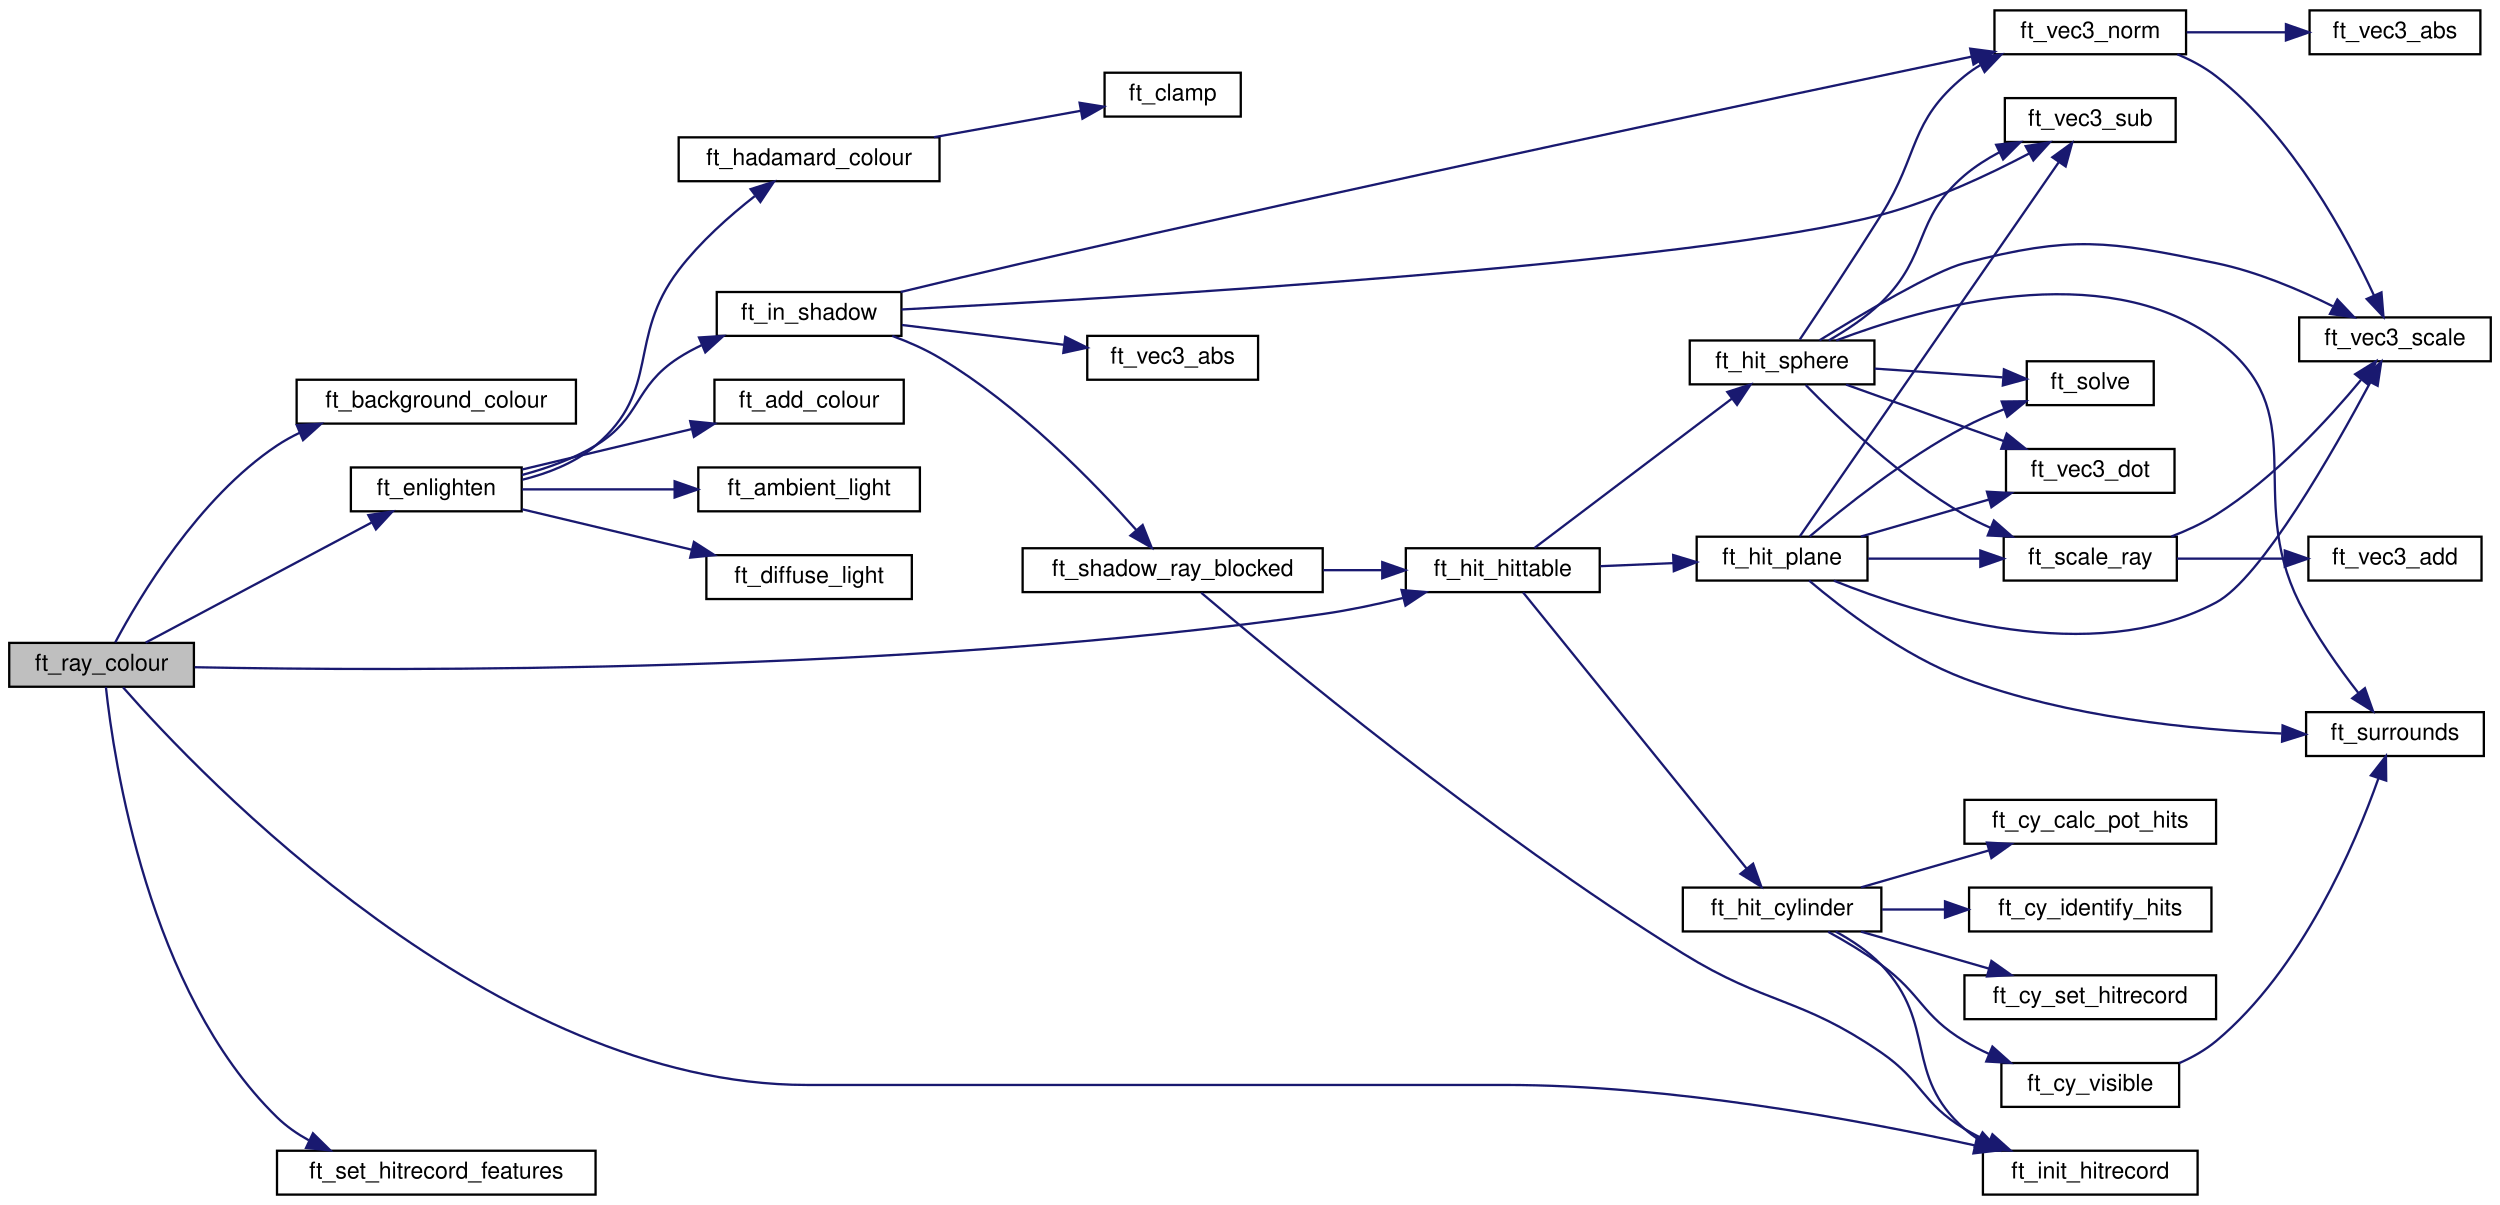
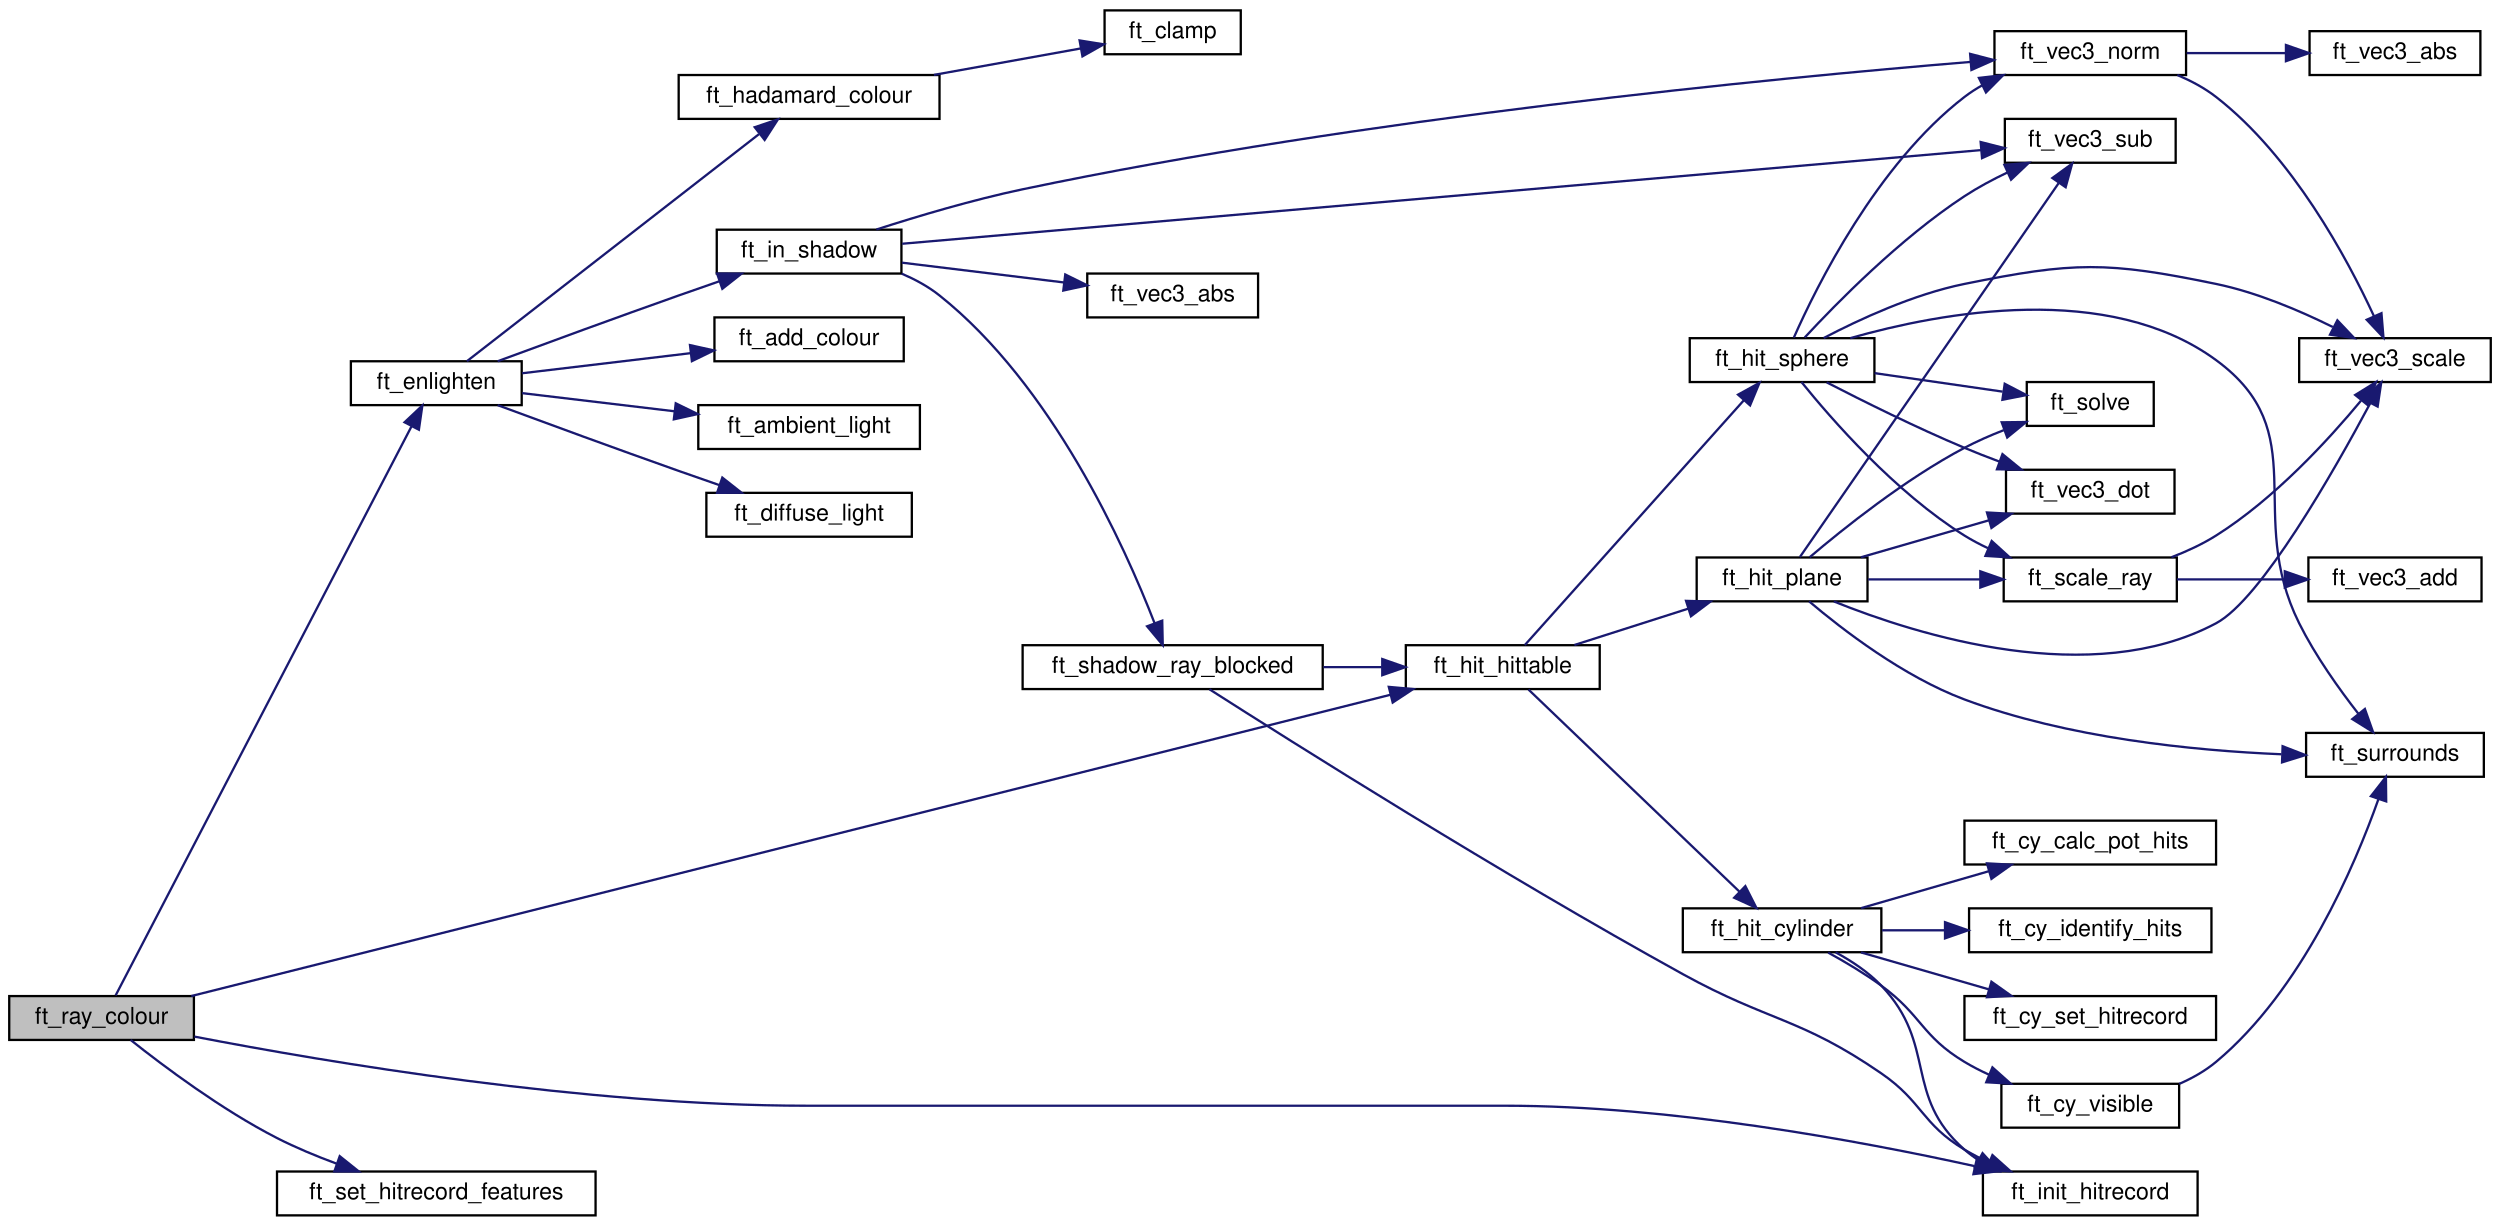
- <svg xmlns="http://www.w3.org/2000/svg" xmlns:xlink="http://www.w3.org/1999/xlink" width="1083pt" height="522pt" viewBox="0.00 0.00 1083.00 522.00">
-   <g id="graph0" class="graph" transform="scale(1 1) rotate(0) translate(4 518)">
+ <svg xmlns="http://www.w3.org/2000/svg" xmlns:xlink="http://www.w3.org/1999/xlink" width="1083pt" height="531pt" viewBox="0.00 0.00 1083.00 531.00">
+   <g id="graph0" class="graph" transform="scale(1 1) rotate(0) translate(4 527)">
    <g id="node1" class="node">
      <g id="a_node1">
        <a xlink:title="Returns the colour of a ray.">
-           <polygon fill="#bfbfbf" stroke="black" points="0,-220.5 0,-239.5 80,-239.5 80,-220.5 0,-220.5" />
-           <text text-anchor="middle" x="40" y="-227.5" font-family="Helvetica,sans-Serif" font-size="10.00">ft_ray_colour</text>
+           <polygon fill="#bfbfbf" stroke="black" points="0,-76.5 0,-95.5 80,-95.5 80,-76.5 0,-76.5" />
+           <text text-anchor="middle" x="40" y="-83.5" font-family="Helvetica,sans-Serif" font-size="10.00">ft_ray_colour</text>
        </a>
      </g>
    </g>
    <g id="node2" class="node">
      <g id="a_node2">
-         <a xlink:href="ray_8c.html#a165a4eb7af65fda20a69dfd50b9ed119" target="_top" xlink:title="Returns the background colour.">
-           <polygon fill="none" stroke="black" points="124.5,-334.5 124.5,-353.5 245.5,-353.5 245.5,-334.5 124.5,-334.5" />
-           <text text-anchor="middle" x="185" y="-341.5" font-family="Helvetica,sans-Serif" font-size="10.00">ft_background_colour</text>
+         <a xlink:href="lighting_8h.html#a3d54436a3f695a60b1c2d9e504a61de8" target="_top" xlink:title="Calculate the effect of different lighting on perception.">
+           <polygon fill="none" stroke="black" points="148,-351.5 148,-370.5 222,-370.5 222,-351.5 148,-351.5" />
+           <text text-anchor="middle" x="185" y="-358.5" font-family="Helvetica,sans-Serif" font-size="10.00">ft_enlighten</text>
        </a>
      </g>
    </g>
    <g id="edge1" class="edge">
-       <path fill="none" stroke="midnightblue" d="M45.94,-239.74C56.23,-259.06 81.89,-302.29 116,-325 119.09,-327.06 122.4,-328.89 125.83,-330.53" />
-       <polygon fill="midnightblue" stroke="midnightblue" points="124.58,-333.8 135.15,-334.43 127.28,-327.34 124.58,-333.8" />
-     </g>
-     <g id="node3" class="node">
-       <g id="a_node3">
-         <a xlink:href="lighting_8h.html#a3d54436a3f695a60b1c2d9e504a61de8" target="_top" xlink:title="Calculate the effect of different lighting on perception.">
-           <polygon fill="none" stroke="black" points="148,-296.5 148,-315.5 222,-315.5 222,-296.5 148,-296.5" />
-           <text text-anchor="middle" x="185" y="-303.5" font-family="Helvetica,sans-Serif" font-size="10.00">ft_enlighten</text>
-         </a>
-       </g>
-     </g>
-     <g id="edge2" class="edge">
-       <path fill="none" stroke="midnightblue" d="M59.11,-239.63C83.82,-252.76 128.31,-276.4 156.97,-291.64" />
-       <polygon fill="midnightblue" stroke="midnightblue" points="155.56,-294.85 166.04,-296.45 158.85,-288.67 155.56,-294.85" />
-     </g>
-     <g id="node11" class="node">
-       <g id="a_node11">
+       <path fill="none" stroke="midnightblue" d="M46.09,-95.79C66.98,-135.97 146.38,-288.65 174.25,-342.26" />
+       <polygon fill="midnightblue" stroke="midnightblue" points="171.25,-344.07 178.97,-351.33 177.46,-340.84 171.25,-344.07" />
+     </g>
+     <g id="node10" class="node">
+       <g id="a_node10">
        <a xlink:href="hit__manager_8h.html#a9d5972226064b0a4d0e1359d9230abec" target="_top" xlink:title="Investigate a hittable and returns whether a hit occured or not.">
-           <polygon fill="none" stroke="black" points="605,-261.5 605,-280.5 689,-280.5 689,-261.5 605,-261.5" />
-           <text text-anchor="middle" x="647" y="-268.5" font-family="Helvetica,sans-Serif" font-size="10.00">ft_hit_hittable</text>
-         </a>
-       </g>
-     </g>
-     <g id="edge41" class="edge">
-       <path fill="none" stroke="midnightblue" d="M80.33,-228.96C168.36,-227.22 387.8,-226.14 569,-252 580.38,-253.62 592.52,-256.21 603.72,-258.95" />
-       <polygon fill="midnightblue" stroke="midnightblue" points="603.13,-262.42 613.69,-261.5 604.86,-255.63 603.13,-262.42" />
-     </g>
-     <g id="node18" class="node">
-       <g id="a_node18">
+           <polygon fill="none" stroke="black" points="605,-228.5 605,-247.5 689,-247.5 689,-228.5 605,-228.5" />
+           <text text-anchor="middle" x="647" y="-235.5" font-family="Helvetica,sans-Serif" font-size="10.00">ft_hit_hittable</text>
+         </a>
+       </g>
+     </g>
+     <g id="edge40" class="edge">
+       <path fill="none" stroke="midnightblue" d="M78.85,-95.51C184.42,-122.03 482.03,-196.8 598.46,-226.06" />
+       <polygon fill="midnightblue" stroke="midnightblue" points="597.62,-229.45 608.17,-228.5 599.32,-222.66 597.62,-229.45" />
+     </g>
+     <g id="node17" class="node">
+       <g id="a_node17">
        <a xlink:href="hit__manager_8h.html#aa5acefb1538a700dc595870ad630f83d" target="_top" xlink:title="Initiates hitrecord struct.">
          <polygon fill="none" stroke="black" points="855,-0.5 855,-19.5 948,-19.5 948,-0.5 855,-0.5" />
          <text text-anchor="middle" x="901.5" y="-7.5" font-family="Helvetica,sans-Serif" font-size="10.00">ft_init_hitrecord</text>
        </a>
      </g>
    </g>
-     <g id="edge42" class="edge">
-       <path fill="none" stroke="midnightblue" d="M49.33,-220.21C82.51,-182.41 210.01,-48 345.5,-48 345.5,-48 345.5,-48 648,-48 719.33,-48 800.75,-32.99 851.4,-21.83" />
+     <g id="edge41" class="edge">
+       <path fill="none" stroke="midnightblue" d="M80.22,-77.94C138.02,-66.79 249.61,-48 345.5,-48 345.5,-48 345.5,-48 648,-48 719.33,-48 800.75,-32.99 851.4,-21.83" />
      <polygon fill="midnightblue" stroke="midnightblue" points="852.42,-25.19 861.41,-19.59 850.89,-18.36 852.42,-25.19" />
    </g>
-     <g id="node30" class="node">
-       <g id="a_node30">
+     <g id="node29" class="node">
+       <g id="a_node29">
        <a xlink:href="hit__manager__bonus_8h.html#ada887e6d7ee9d18bab38319f99dfa9f4" target="_top" xlink:title="Sets hit record values after a valid hit has been found.">
          <polygon fill="none" stroke="black" points="116,-0.5 116,-19.5 254,-19.5 254,-0.5 116,-0.5" />
          <text text-anchor="middle" x="185" y="-7.5" font-family="Helvetica,sans-Serif" font-size="10.00">ft_set_hitrecord_features</text>
        </a>
      </g>
    </g>
-     <g id="edge43" class="edge">
-       <path fill="none" stroke="midnightblue" d="M41.88,-220.3C45.27,-188.82 60.15,-88.41 116,-34 120.04,-30.07 124.75,-26.78 129.79,-24.02" />
-       <polygon fill="midnightblue" stroke="midnightblue" points="131.57,-27.06 139.12,-19.62 128.58,-20.72 131.57,-27.06" />
+     <g id="edge42" class="edge">
+       <path fill="none" stroke="midnightblue" d="M52.59,-76.49C66.81,-65.17 92.02,-46.27 116,-34 124.1,-29.86 133.08,-26.13 141.78,-22.92" />
+       <polygon fill="midnightblue" stroke="midnightblue" points="143.17,-26.15 151.44,-19.52 140.84,-19.54 143.17,-26.15" />
+     </g>
+     <g id="node3" class="node">
+       <g id="a_node3">
+         <a xlink:href="colour_8h.html#ae5c090d9193f6bcf449f12c299f186b7" target="_top" xlink:title="Add two colours.">
+           <polygon fill="none" stroke="black" points="305.5,-370.5 305.5,-389.5 387.5,-389.5 387.5,-370.5 305.5,-370.5" />
+           <text text-anchor="middle" x="346.5" y="-377.5" font-family="Helvetica,sans-Serif" font-size="10.00">ft_add_colour</text>
+         </a>
+       </g>
+     </g>
+     <g id="edge2" class="edge">
+       <path fill="none" stroke="midnightblue" d="M222.19,-365.31C243.73,-367.88 271.38,-371.17 295.04,-373.99" />
+       <polygon fill="midnightblue" stroke="midnightblue" points="294.9,-377.5 305.25,-375.2 295.73,-370.55 294.9,-377.5" />
    </g>
    <g id="node4" class="node">
      <g id="a_node4">
-         <a xlink:href="colour_8h.html#ae5c090d9193f6bcf449f12c299f186b7" target="_top" xlink:title="Add two colours.">
-           <polygon fill="none" stroke="black" points="305.5,-334.5 305.5,-353.5 387.5,-353.5 387.5,-334.5 305.5,-334.5" />
-           <text text-anchor="middle" x="346.5" y="-341.5" font-family="Helvetica,sans-Serif" font-size="10.00">ft_add_colour</text>
+         <a xlink:href="scene__light_8c.html#a691cc177466ad1a6b1ababe4272dca1b" target="_top" xlink:title="Create ambient lighting.">
+           <polygon fill="none" stroke="black" points="298.5,-332.5 298.5,-351.5 394.5,-351.5 394.5,-332.5 298.5,-332.5" />
+           <text text-anchor="middle" x="346.5" y="-339.5" font-family="Helvetica,sans-Serif" font-size="10.00">ft_ambient_light</text>
        </a>
      </g>
    </g>
    <g id="edge3" class="edge">
-       <path fill="none" stroke="midnightblue" d="M222.19,-314.62C243.91,-319.8 271.84,-326.45 295.62,-332.12" />
-       <polygon fill="midnightblue" stroke="midnightblue" points="294.99,-335.56 305.53,-334.48 296.61,-328.76 294.99,-335.56" />
+       <path fill="none" stroke="midnightblue" d="M222.19,-356.69C241.63,-354.37 266.05,-351.46 288.02,-348.85" />
+       <polygon fill="midnightblue" stroke="midnightblue" points="288.73,-352.29 298.25,-347.63 287.9,-345.34 288.73,-352.29" />
    </g>
    <g id="node5" class="node">
      <g id="a_node5">
-         <a xlink:href="scene__light_8c.html#a691cc177466ad1a6b1ababe4272dca1b" target="_top" xlink:title="Create ambient lighting.">
-           <polygon fill="none" stroke="black" points="298.5,-296.5 298.5,-315.5 394.5,-315.5 394.5,-296.5 298.5,-296.5" />
-           <text text-anchor="middle" x="346.5" y="-303.5" font-family="Helvetica,sans-Serif" font-size="10.00">ft_ambient_light</text>
+         <a xlink:href="scene__light_8c.html#ae50a6e06925c764b3caad3f805bc4c8a" target="_top" xlink:title="Create diffuse lighting.">
+           <polygon fill="none" stroke="black" points="302,-294.5 302,-313.5 391,-313.5 391,-294.5 302,-294.5" />
+           <text text-anchor="middle" x="346.5" y="-301.5" font-family="Helvetica,sans-Serif" font-size="10.00">ft_diffuse_light</text>
        </a>
      </g>
    </g>
    <g id="edge4" class="edge">
-       <path fill="none" stroke="midnightblue" d="M222.19,-306C241.63,-306 266.05,-306 288.02,-306" />
-       <polygon fill="midnightblue" stroke="midnightblue" points="288.25,-309.5 298.25,-306 288.25,-302.5 288.25,-309.5" />
+       <path fill="none" stroke="midnightblue" d="M211.59,-351.48C232.61,-343.71 263.18,-332.49 290,-323 295.66,-321 301.65,-318.91 307.53,-316.88" />
+       <polygon fill="midnightblue" stroke="midnightblue" points="308.91,-320.11 317.23,-313.55 306.63,-313.49 308.91,-320.11" />
    </g>
    <g id="node6" class="node">
      <g id="a_node6">
-         <a xlink:href="scene__light_8c.html#ae50a6e06925c764b3caad3f805bc4c8a" target="_top" xlink:title="Create diffuse lighting.">
-           <polygon fill="none" stroke="black" points="302,-258.5 302,-277.5 391,-277.5 391,-258.5 302,-258.5" />
-           <text text-anchor="middle" x="346.5" y="-265.5" font-family="Helvetica,sans-Serif" font-size="10.00">ft_diffuse_light</text>
+         <a xlink:href="colour_8h.html#a9e6968b360ba0fa607a8571c262995ea" target="_top" xlink:title="Calculates the Hadamard product of two colours.">
+           <polygon fill="none" stroke="black" points="290,-475.5 290,-494.5 403,-494.5 403,-475.5 290,-475.5" />
+           <text text-anchor="middle" x="346.5" y="-482.5" font-family="Helvetica,sans-Serif" font-size="10.00">ft_hadamard_colour</text>
        </a>
      </g>
    </g>
    <g id="edge5" class="edge">
-       <path fill="none" stroke="midnightblue" d="M222.19,-297.38C243.91,-292.2 271.84,-285.55 295.62,-279.88" />
-       <polygon fill="midnightblue" stroke="midnightblue" points="296.61,-283.24 305.53,-277.52 294.99,-276.44 296.61,-283.24" />
+       <path fill="none" stroke="midnightblue" d="M198.25,-370.52C225.44,-391.66 291.07,-442.68 324.77,-468.88" />
+       <polygon fill="midnightblue" stroke="midnightblue" points="322.94,-471.9 332.99,-475.27 327.24,-466.37 322.94,-471.9" />
+     </g>
+     <g id="node8" class="node">
+       <g id="a_node8">
+         <a xlink:href="lighting_8h.html#a382179d88a3a971b5853322389bacf04" target="_top" xlink:title="Determines whether the point of intersection lies in a shadow regarding the current light source.">
+           <polygon fill="none" stroke="black" points="306.5,-408.5 306.5,-427.5 386.5,-427.5 386.5,-408.5 306.5,-408.5" />
+           <text text-anchor="middle" x="346.5" y="-415.5" font-family="Helvetica,sans-Serif" font-size="10.00">ft_in_shadow</text>
+         </a>
+       </g>
+     </g>
+     <g id="edge7" class="edge">
+       <path fill="none" stroke="midnightblue" d="M211.59,-370.52C232.61,-378.29 263.18,-389.51 290,-399 295.66,-401 301.65,-403.09 307.53,-405.12" />
+       <polygon fill="midnightblue" stroke="midnightblue" points="306.63,-408.51 317.23,-408.45 308.91,-401.89 306.63,-408.51" />
    </g>
    <g id="node7" class="node">
      <g id="a_node7">
-         <a xlink:href="colour_8h.html#a9e6968b360ba0fa607a8571c262995ea" target="_top" xlink:title="Calculates the Hadamard product of two colours.">
-           <polygon fill="none" stroke="black" points="290,-439.5 290,-458.5 403,-458.5 403,-439.5 290,-439.5" />
-           <text text-anchor="middle" x="346.5" y="-446.5" font-family="Helvetica,sans-Serif" font-size="10.00">ft_hadamard_colour</text>
+         <a xlink:href="utils_8h.html#a241b2b1d75c68c1eefd36b569901c9f9" target="_top" xlink:title="Ensure that the returned float lies within the interval.">
+           <polygon fill="none" stroke="black" points="474.5,-503.5 474.5,-522.5 533.5,-522.5 533.5,-503.5 474.5,-503.5" />
+           <text text-anchor="middle" x="504" y="-510.5" font-family="Helvetica,sans-Serif" font-size="10.00">ft_clamp</text>
        </a>
      </g>
    </g>
    <g id="edge6" class="edge">
-       <path fill="none" stroke="midnightblue" d="M222.29,-310.19C233.44,-312.94 245.1,-317.49 254,-325 282.58,-349.09 267.38,-371.25 290,-401 299.25,-413.16 312.01,-424.46 322.97,-433.04" />
-       <polygon fill="midnightblue" stroke="midnightblue" points="321.17,-436.07 331.27,-439.3 325.39,-430.49 321.17,-436.07" />
+       <path fill="none" stroke="midnightblue" d="M400.58,-494.56C421.46,-498.32 444.99,-502.55 464.23,-506.02" />
+       <polygon fill="midnightblue" stroke="midnightblue" points="463.68,-509.48 474.14,-507.8 464.92,-502.59 463.68,-509.48" />
    </g>
    <g id="node9" class="node">
      <g id="a_node9">
-         <a xlink:href="lighting_8h.html#a382179d88a3a971b5853322389bacf04" target="_top" xlink:title="Determines whether the point of intersection lies in a shadow regarding the current light source.">
-           <polygon fill="none" stroke="black" points="306.5,-372.5 306.5,-391.5 386.5,-391.5 386.5,-372.5 306.5,-372.5" />
-           <text text-anchor="middle" x="346.5" y="-379.5" font-family="Helvetica,sans-Serif" font-size="10.00">ft_in_shadow</text>
+         <a xlink:href="scene__shadow_8c.html#a931177e8edb2dd5393cef7a468389a4d" target="_top" xlink:title="Determines whether the shadow ray emitted from the point of intersection is blocked on its way to the...">
+           <polygon fill="none" stroke="black" points="439,-228.5 439,-247.5 569,-247.5 569,-228.5 439,-228.5" />
+           <text text-anchor="middle" x="504" y="-235.5" font-family="Helvetica,sans-Serif" font-size="10.00">ft_shadow_ray_blocked</text>
        </a>
      </g>
    </g>
    <g id="edge8" class="edge">
-       <path fill="none" stroke="midnightblue" d="M222.07,-312.23C232.84,-315.09 244.34,-319.18 254,-325 273.92,-337.01 270.43,-350.42 290,-363 293.14,-365.02 296.52,-366.85 300,-368.5" />
-       <polygon fill="midnightblue" stroke="midnightblue" points="298.81,-371.8 309.39,-372.48 301.54,-365.35 298.81,-371.8" />
-     </g>
-     <g id="node8" class="node">
-       <g id="a_node8">
-         <a xlink:href="utils_8h.html#a241b2b1d75c68c1eefd36b569901c9f9" target="_top" xlink:title="Ensure that the returned float lies within the interval.">
-           <polygon fill="none" stroke="black" points="474.5,-467.5 474.5,-486.5 533.5,-486.5 533.5,-467.5 474.5,-467.5" />
-           <text text-anchor="middle" x="504" y="-474.5" font-family="Helvetica,sans-Serif" font-size="10.00">ft_clamp</text>
-         </a>
-       </g>
-     </g>
-     <g id="edge7" class="edge">
-       <path fill="none" stroke="midnightblue" d="M400.58,-458.56C421.46,-462.32 444.99,-466.55 464.23,-470.02" />
-       <polygon fill="midnightblue" stroke="midnightblue" points="463.68,-473.48 474.14,-471.8 464.92,-466.59 463.68,-473.48" />
-     </g>
-     <g id="node10" class="node">
-       <g id="a_node10">
-         <a xlink:href="scene__shadow_8c.html#a931177e8edb2dd5393cef7a468389a4d" target="_top" xlink:title="Determines whether the shadow ray emitted from the point of intersection is blocked on its way to the...">
-           <polygon fill="none" stroke="black" points="439,-261.5 439,-280.5 569,-280.5 569,-261.5 439,-261.5" />
-           <text text-anchor="middle" x="504" y="-268.5" font-family="Helvetica,sans-Serif" font-size="10.00">ft_shadow_ray_blocked</text>
-         </a>
-       </g>
-     </g>
-     <g id="edge9" class="edge">
-       <path fill="none" stroke="midnightblue" d="M382.53,-372.47C389.55,-369.89 396.7,-366.75 403,-363 437.39,-342.54 470.11,-308.8 488.28,-288.36" />
-       <polygon fill="midnightblue" stroke="midnightblue" points="490.99,-290.58 494.92,-280.74 485.71,-285.98 490.99,-290.58" />
-     </g>
-     <g id="node25" class="node">
-       <g id="a_node25">
+       <path fill="none" stroke="midnightblue" d="M386.59,-408.46C392.44,-405.97 398.14,-402.87 403,-399 451.78,-360.16 483.14,-290.61 496.14,-257.09" />
+       <polygon fill="midnightblue" stroke="midnightblue" points="499.48,-258.15 499.71,-247.56 492.92,-255.69 499.48,-258.15" />
+     </g>
+     <g id="node24" class="node">
+       <g id="a_node24">
        <a xlink:href="vec3_8h.html#a54e984820b74bd803de43ce36c8cb292" target="_top" xlink:title="Subtract two vectors.">
          <polygon fill="none" stroke="black" points="864.5,-456.5 864.5,-475.5 938.5,-475.5 938.5,-456.5 864.5,-456.5" />
          <text text-anchor="middle" x="901.5" y="-463.5" font-family="Helvetica,sans-Serif" font-size="10.00">ft_vec3_sub</text>
        </a>
      </g>
    </g>
-     <g id="edge40" class="edge">
-       <path fill="none" stroke="midnightblue" d="M386.53,-383.93C483.11,-388.98 731.17,-403.67 811,-425 833.57,-431.03 857.55,-442.31 875.01,-451.51" />
-       <polygon fill="midnightblue" stroke="midnightblue" points="873.52,-454.69 883.98,-456.37 876.85,-448.53 873.52,-454.69" />
-     </g>
-     <g id="node27" class="node">
-       <g id="a_node27">
+     <g id="edge39" class="edge">
+       <path fill="none" stroke="midnightblue" d="M386.83,-421.41C486.29,-430.05 747.51,-452.72 854.15,-461.98" />
+       <polygon fill="midnightblue" stroke="midnightblue" points="854.01,-465.48 864.28,-462.86 854.62,-458.5 854.01,-465.48" />
+     </g>
+     <g id="node26" class="node">
+       <g id="a_node26">
        <a xlink:href="vec3_8h.html#a38fe500bd27847b866b9630146e43250" target="_top" xlink:title="Normalise a vector.">
          <polygon fill="none" stroke="black" points="860,-494.5 860,-513.5 943,-513.5 943,-494.5 860,-494.5" />
          <text text-anchor="middle" x="901.5" y="-501.5" font-family="Helvetica,sans-Serif" font-size="10.00">ft_vec3_norm</text>
        </a>
      </g>
    </g>
-     <g id="edge39" class="edge">
-       <path fill="none" stroke="midnightblue" d="M386.19,-391.51C402.47,-395.46 421.64,-400.03 439,-404 588.18,-438.09 765.17,-475.63 850.1,-493.47" />
-       <polygon fill="midnightblue" stroke="midnightblue" points="849.49,-496.92 860,-495.54 850.93,-490.07 849.49,-496.92" />
-     </g>
-     <g id="node29" class="node">
-       <g id="a_node29">
+     <g id="edge38" class="edge">
+       <path fill="none" stroke="midnightblue" d="M375.64,-427.57C393.59,-433.36 417.44,-440.47 439,-445 586.4,-475.96 763.93,-493.12 849.49,-500.16" />
+       <polygon fill="midnightblue" stroke="midnightblue" points="849.45,-503.67 859.7,-500.99 850.02,-496.69 849.45,-503.67" />
+     </g>
+     <g id="node28" class="node">
+       <g id="a_node28">
        <a xlink:href="vec3_8h.html#aa84621bd979d3b12b97908f653faf88e" target="_top" xlink:title="Calculate the absolute value of a vector.">
-           <polygon fill="none" stroke="black" points="467,-353.5 467,-372.5 541,-372.5 541,-353.5 467,-353.5" />
-           <text text-anchor="middle" x="504" y="-360.5" font-family="Helvetica,sans-Serif" font-size="10.00">ft_vec3_abs</text>
-         </a>
-       </g>
-     </g>
-     <g id="edge38" class="edge">
-       <path fill="none" stroke="midnightblue" d="M386.74,-377.21C408.12,-374.59 434.69,-371.35 457.04,-368.62" />
-       <polygon fill="midnightblue" stroke="midnightblue" points="457.47,-372.09 466.97,-367.4 456.62,-365.14 457.47,-372.09" />
-     </g>
-     <g id="edge10" class="edge">
-       <path fill="none" stroke="midnightblue" d="M569.31,-271C577.79,-271 586.39,-271 594.61,-271" />
-       <polygon fill="midnightblue" stroke="midnightblue" points="594.79,-274.5 604.79,-271 594.79,-267.5 594.79,-274.5" />
+           <polygon fill="none" stroke="black" points="467,-389.5 467,-408.5 541,-408.5 541,-389.5 467,-389.5" />
+           <text text-anchor="middle" x="504" y="-396.5" font-family="Helvetica,sans-Serif" font-size="10.00">ft_vec3_abs</text>
+         </a>
+       </g>
    </g>
    <g id="edge37" class="edge">
-       <path fill="none" stroke="midnightblue" d="M516.38,-261.21C548.05,-234.25 640.42,-157.44 725,-105 761.32,-82.48 775.8,-86.23 811,-62 828.88,-49.69 828.4,-40.19 847,-29 850.37,-26.97 853.99,-25.11 857.7,-23.42" />
+       <path fill="none" stroke="midnightblue" d="M386.74,-413.21C408.12,-410.59 434.69,-407.35 457.04,-404.62" />
+       <polygon fill="midnightblue" stroke="midnightblue" points="457.47,-408.09 466.97,-403.4 456.62,-401.14 457.47,-408.09" />
+     </g>
+     <g id="edge9" class="edge">
+       <path fill="none" stroke="midnightblue" d="M569.31,-238C577.79,-238 586.39,-238 594.61,-238" />
+       <polygon fill="midnightblue" stroke="midnightblue" points="594.79,-241.5 604.79,-238 594.79,-234.5 594.79,-241.5" />
+     </g>
+     <g id="edge36" class="edge">
+       <path fill="none" stroke="midnightblue" d="M519.96,-228.38C555.17,-205.88 646.24,-148.41 725,-105 762.43,-84.37 775.8,-86.23 811,-62 828.88,-49.69 828.4,-40.19 847,-29 850.37,-26.97 853.99,-25.11 857.7,-23.42" />
      <polygon fill="midnightblue" stroke="midnightblue" points="859.12,-26.62 867.02,-19.56 856.44,-20.16 859.12,-26.62" />
    </g>
-     <g id="node12" class="node">
-       <g id="a_node12">
+     <g id="node11" class="node">
+       <g id="a_node11">
        <a xlink:href="hit__manager_8h.html#ad1c0dcb3141fe78ed26368ca7bb8d2b8" target="_top" xlink:title="Calculates if a cylinder was hit by a ray.">
          <polygon fill="none" stroke="black" points="725,-114.5 725,-133.5 811,-133.5 811,-114.5 725,-114.5" />
          <text text-anchor="middle" x="768" y="-121.5" font-family="Helvetica,sans-Serif" font-size="10.00">ft_hit_cylinder</text>
        </a>
      </g>
    </g>
-     <g id="edge11" class="edge">
-       <path fill="none" stroke="midnightblue" d="M655.81,-261.35C675.47,-237.07 727.26,-173.09 752.61,-141.78" />
-       <polygon fill="midnightblue" stroke="midnightblue" points="755.44,-143.85 759.01,-133.87 749.99,-139.44 755.44,-143.85" />
-     </g>
-     <g id="node19" class="node">
-       <g id="a_node19">
+     <g id="edge10" class="edge">
+       <path fill="none" stroke="midnightblue" d="M658.15,-228.28C678.43,-208.85 724.21,-164.99 749.46,-140.8" />
+       <polygon fill="midnightblue" stroke="midnightblue" points="752.08,-143.14 756.88,-133.69 747.24,-138.09 752.08,-143.14" />
+     </g>
+     <g id="node18" class="node">
+       <g id="a_node18">
        <a xlink:href="hit__manager_8h.html#a04f04eb6383f01a28b0c7201ab52782e" target="_top" xlink:title="Calculates if a plane was hit by a ray.">
          <polygon fill="none" stroke="black" points="731,-266.5 731,-285.5 805,-285.5 805,-266.5 731,-266.5" />
          <text text-anchor="middle" x="768" y="-273.5" font-family="Helvetica,sans-Serif" font-size="10.00">ft_hit_plane</text>
        </a>
      </g>
    </g>
-     <g id="edge18" class="edge">
-       <path fill="none" stroke="midnightblue" d="M689.29,-272.73C699.46,-273.16 710.41,-273.62 720.8,-274.06" />
-       <polygon fill="midnightblue" stroke="midnightblue" points="720.81,-277.56 730.94,-274.49 721.1,-270.57 720.81,-277.56" />
-     </g>
-     <g id="node26" class="node">
-       <g id="a_node26">
+     <g id="edge17" class="edge">
+       <path fill="none" stroke="midnightblue" d="M678.03,-247.59C692.97,-252.36 711.22,-258.19 727.3,-263.32" />
+       <polygon fill="midnightblue" stroke="midnightblue" points="726.39,-266.71 736.98,-266.41 728.52,-260.04 726.39,-266.71" />
+     </g>
+     <g id="node25" class="node">
+       <g id="a_node25">
        <a xlink:href="hit__manager_8h.html#aee999b32d6cebbb7bcd64995f8e88b6e" target="_top" xlink:title="Calculates if a sphere was hit by a ray.">
-           <polygon fill="none" stroke="black" points="728,-351.5 728,-370.5 808,-370.5 808,-351.5 728,-351.5" />
-           <text text-anchor="middle" x="768" y="-358.5" font-family="Helvetica,sans-Serif" font-size="10.00">ft_hit_sphere</text>
-         </a>
-       </g>
-     </g>
-     <g id="edge27" class="edge">
-       <path fill="none" stroke="midnightblue" d="M660.74,-280.63C681.22,-296.13 721.7,-326.74 746.35,-345.39" />
-       <polygon fill="midnightblue" stroke="midnightblue" points="744.27,-348.2 754.36,-351.44 748.49,-342.61 744.27,-348.2" />
-     </g>
-     <g id="node13" class="node">
-       <g id="a_node13">
+           <polygon fill="none" stroke="black" points="728,-361.5 728,-380.5 808,-380.5 808,-361.5 728,-361.5" />
+           <text text-anchor="middle" x="768" y="-368.5" font-family="Helvetica,sans-Serif" font-size="10.00">ft_hit_sphere</text>
+         </a>
+       </g>
+     </g>
+     <g id="edge26" class="edge">
+       <path fill="none" stroke="midnightblue" d="M656.56,-247.57C676.44,-269.79 726.01,-325.19 751.43,-353.6" />
+       <polygon fill="midnightblue" stroke="midnightblue" points="748.92,-356.04 758.2,-361.16 754.14,-351.38 748.92,-356.04" />
+     </g>
+     <g id="node12" class="node">
+       <g id="a_node12">
        <a xlink:href="hit__cylinder_8c.html#afb7b50ad2f9161c61fc1065975ec7cbf" target="_top" xlink:title="Calculates all four potential hits of a cylinder.">
          <polygon fill="none" stroke="black" points="847,-152.5 847,-171.5 956,-171.5 956,-152.5 847,-152.5" />
          <text text-anchor="middle" x="901.5" y="-159.5" font-family="Helvetica,sans-Serif" font-size="10.00">ft_cy_calc_pot_hits</text>
        </a>
      </g>
    </g>
-     <g id="edge12" class="edge">
+     <g id="edge11" class="edge">
      <path fill="none" stroke="midnightblue" d="M802.18,-133.59C819,-138.45 839.63,-144.41 857.63,-149.61" />
      <polygon fill="midnightblue" stroke="midnightblue" points="856.75,-153 867.33,-152.41 858.69,-146.28 856.75,-153" />
    </g>
-     <g id="node14" class="node">
-       <g id="a_node14">
+     <g id="node13" class="node">
+       <g id="a_node13">
        <a xlink:href="hit__cylinder_8c.html#a40c47553b6ecb8ff1834e44c4c308e9b" target="_top" xlink:title="Determines if the potential hits are accurate.">
          <polygon fill="none" stroke="black" points="849,-114.5 849,-133.5 954,-133.5 954,-114.5 849,-114.5" />
          <text text-anchor="middle" x="901.5" y="-121.5" font-family="Helvetica,sans-Serif" font-size="10.00">ft_cy_identify_hits</text>
        </a>
      </g>
    </g>
-     <g id="edge13" class="edge">
+     <g id="edge12" class="edge">
      <path fill="none" stroke="midnightblue" d="M811.33,-124C819.95,-124 829.19,-124 838.33,-124" />
      <polygon fill="midnightblue" stroke="midnightblue" points="838.58,-127.5 848.58,-124 838.58,-120.5 838.58,-127.5" />
    </g>
-     <g id="node15" class="node">
-       <g id="a_node15">
+     <g id="node14" class="node">
+       <g id="a_node14">
        <a xlink:href="hit__cylinder_8c.html#a72c52cc4f5c57fc6171137d9eb6c3500" target="_top" xlink:title="Overwrites the hit record &quot;rec&quot; with the new hit data found in the &quot;tmp&quot; hit record.">
          <polygon fill="none" stroke="black" points="847,-76.5 847,-95.5 956,-95.5 956,-76.5 847,-76.5" />
          <text text-anchor="middle" x="901.5" y="-83.5" font-family="Helvetica,sans-Serif" font-size="10.00">ft_cy_set_hitrecord</text>
        </a>
      </g>
    </g>
-     <g id="edge14" class="edge">
+     <g id="edge13" class="edge">
      <path fill="none" stroke="midnightblue" d="M802.18,-114.41C819,-109.55 839.63,-103.59 857.63,-98.39" />
      <polygon fill="midnightblue" stroke="midnightblue" points="858.69,-101.72 867.33,-95.59 856.75,-95 858.69,-101.72" />
    </g>
-     <g id="node16" class="node">
-       <g id="a_node16">
+     <g id="node15" class="node">
+       <g id="a_node15">
        <a xlink:href="hit__manager_8h.html#a55af5b9bdf1ed07d3128dd3e15dd3e6b" target="_top" xlink:title="Checks if cylinder is not blocked by another object.">
          <polygon fill="none" stroke="black" points="863,-38.5 863,-57.5 940,-57.5 940,-38.5 863,-38.5" />
          <text text-anchor="middle" x="901.5" y="-45.5" font-family="Helvetica,sans-Serif" font-size="10.00">ft_cy_visible</text>
        </a>
      </g>
    </g>
-     <g id="edge15" class="edge">
+     <g id="edge14" class="edge">
      <path fill="none" stroke="midnightblue" d="M787.96,-114.34C795.37,-110.27 803.81,-105.25 811,-100 828.53,-87.2 828.4,-78.19 847,-67 850.37,-64.97 853.99,-63.11 857.7,-61.42" />
      <polygon fill="midnightblue" stroke="midnightblue" points="859.12,-64.62 867.02,-57.56 856.44,-58.16 859.12,-64.62" />
    </g>
-     <g id="edge17" class="edge">
+     <g id="edge16" class="edge">
      <path fill="none" stroke="midnightblue" d="M791.2,-114.44C798.15,-110.68 805.44,-105.84 811,-100 835.39,-74.37 820.43,-52.37 847,-29 848.91,-27.32 850.98,-25.79 853.16,-24.38" />
      <polygon fill="midnightblue" stroke="midnightblue" points="854.84,-27.45 861.97,-19.61 851.51,-21.29 854.84,-27.45" />
    </g>
-     <g id="node17" class="node">
-       <g id="a_node17">
+     <g id="node16" class="node">
+       <g id="a_node16">
        <a xlink:href="utils_8h.html#add4de5ba94d3f8475d0a1c4ce8abd3aa" target="_top" xlink:title="Determines if value is surrounded by the interval.">
          <polygon fill="none" stroke="black" points="995,-190.5 995,-209.5 1072,-209.5 1072,-190.5 995,-190.5" />
          <text text-anchor="middle" x="1033.5" y="-197.5" font-family="Helvetica,sans-Serif" font-size="10.00">ft_surrounds</text>
        </a>
      </g>
    </g>
-     <g id="edge16" class="edge">
+     <g id="edge15" class="edge">
      <path fill="none" stroke="midnightblue" d="M940.02,-57.45C945.75,-59.95 951.31,-63.09 956,-67 993.19,-98.01 1016.14,-152.04 1026.32,-180.76" />
      <polygon fill="midnightblue" stroke="midnightblue" points="1023.07,-182.09 1029.59,-190.43 1029.7,-179.84 1023.07,-182.09" />
    </g>
-     <g id="edge23" class="edge">
+     <g id="edge22" class="edge">
      <path fill="none" stroke="midnightblue" d="M779.72,-266.47C793.98,-254.39 820.48,-233.93 847,-224 891.61,-207.29 946.02,-201.85 984.33,-200.25" />
      <polygon fill="midnightblue" stroke="midnightblue" points="984.82,-203.74 994.69,-199.9 984.58,-196.74 984.82,-203.74" />
    </g>
-     <g id="node20" class="node">
-       <g id="a_node20">
+     <g id="node19" class="node">
+       <g id="a_node19">
        <a xlink:href="ray_8h.html#ac56e9ac7acfb4658469e190c022b0d63" target="_top" xlink:title="Represents a ray.">
          <polygon fill="none" stroke="black" points="864,-266.5 864,-285.5 939,-285.5 939,-266.5 864,-266.5" />
          <text text-anchor="middle" x="901.5" y="-273.5" font-family="Helvetica,sans-Serif" font-size="10.00">ft_scale_ray</text>
        </a>
      </g>
    </g>
-     <g id="edge19" class="edge">
+     <g id="edge18" class="edge">
      <path fill="none" stroke="midnightblue" d="M805.28,-276C820.25,-276 837.78,-276 853.7,-276" />
      <polygon fill="midnightblue" stroke="midnightblue" points="853.88,-279.5 863.88,-276 853.88,-272.5 853.88,-279.5" />
    </g>
-     <g id="node22" class="node">
-       <g id="a_node22">
+     <g id="node21" class="node">
+       <g id="a_node21">
        <a xlink:href="vec3_8h.html#ac80a1c20941c96a8fafad255dac59092" target="_top" xlink:title="Scale a vector.">
          <polygon fill="none" stroke="black" points="992,-361.5 992,-380.5 1075,-380.5 1075,-361.5 992,-361.5" />
          <text text-anchor="middle" x="1033.5" y="-368.5" font-family="Helvetica,sans-Serif" font-size="10.00">ft_vec3_scale</text>
        </a>
      </g>
    </g>
-     <g id="edge25" class="edge">
+     <g id="edge24" class="edge">
      <path fill="none" stroke="midnightblue" d="M790.4,-266.46C826.79,-251.79 902.01,-228.21 956,-257 975.56,-267.43 1007.07,-322.87 1022.85,-352.42" />
      <polygon fill="midnightblue" stroke="midnightblue" points="1019.8,-354.13 1027.56,-361.34 1025.99,-350.87 1019.8,-354.13" />
    </g>
-     <g id="node23" class="node">
-       <g id="a_node23">
+     <g id="node22" class="node">
+       <g id="a_node22">
        <a xlink:href="utils_8h.html#ae65513c75ce8a8538c22393e0af3ab1f" target="_top" xlink:title="Solves the given equation.">
          <polygon fill="none" stroke="black" points="874,-342.5 874,-361.5 929,-361.5 929,-342.5 874,-342.5" />
          <text text-anchor="middle" x="901.5" y="-349.5" font-family="Helvetica,sans-Serif" font-size="10.00">ft_solve</text>
        </a>
      </g>
    </g>
-     <g id="edge22" class="edge">
+     <g id="edge21" class="edge">
      <path fill="none" stroke="midnightblue" d="M779.94,-285.6C794.44,-297.93 821.2,-319.36 847,-333 852.36,-335.83 858.23,-338.4 864.06,-340.67" />
      <polygon fill="midnightblue" stroke="midnightblue" points="863.14,-344.06 873.73,-344.19 865.53,-337.48 863.14,-344.06" />
    </g>
-     <g id="node24" class="node">
-       <g id="a_node24">
+     <g id="node23" class="node">
+       <g id="a_node23">
        <a xlink:href="vec3_8h.html#a89fd02ae4b8b3602bc001664eb5e8f91" target="_top" xlink:title="Calculate the scalar product of two vectors.">
          <polygon fill="none" stroke="black" points="865,-304.5 865,-323.5 938,-323.5 938,-304.5 865,-304.5" />
          <text text-anchor="middle" x="901.5" y="-311.5" font-family="Helvetica,sans-Serif" font-size="10.00">ft_vec3_dot</text>
        </a>
      </g>
    </g>
-     <g id="edge24" class="edge">
+     <g id="edge23" class="edge">
      <path fill="none" stroke="midnightblue" d="M802.18,-285.59C819,-290.45 839.63,-296.41 857.63,-301.61" />
      <polygon fill="midnightblue" stroke="midnightblue" points="856.75,-305 867.33,-304.41 858.69,-298.28 856.75,-305" />
    </g>
-     <g id="edge26" class="edge">
+     <g id="edge25" class="edge">
      <path fill="none" stroke="midnightblue" d="M775.7,-285.68C796.54,-315.79 860.42,-408.08 887.81,-447.66" />
      <polygon fill="midnightblue" stroke="midnightblue" points="885.08,-449.88 893.65,-456.11 890.84,-445.89 885.08,-449.88" />
    </g>
-     <g id="node21" class="node">
-       <g id="a_node21">
+     <g id="node20" class="node">
+       <g id="a_node20">
        <a xlink:href="vec3_8h.html#a73e2caf4c2a51ed954b7349c6be2b3c3" target="_top" xlink:title="Add two vectors.">
          <polygon fill="none" stroke="black" points="996,-266.5 996,-285.5 1071,-285.5 1071,-266.5 996,-266.5" />
          <text text-anchor="middle" x="1033.5" y="-273.5" font-family="Helvetica,sans-Serif" font-size="10.00">ft_vec3_add</text>
        </a>
      </g>
    </g>
-     <g id="edge20" class="edge">
+     <g id="edge19" class="edge">
      <path fill="none" stroke="midnightblue" d="M939.06,-276C953.46,-276 970.18,-276 985.46,-276" />
      <polygon fill="midnightblue" stroke="midnightblue" points="985.77,-279.5 995.77,-276 985.77,-272.5 985.77,-279.5" />
    </g>
-     <g id="edge21" class="edge">
+     <g id="edge20" class="edge">
      <path fill="none" stroke="midnightblue" d="M936.66,-285.59C943.32,-288.15 950.08,-291.27 956,-295 981.23,-310.88 1004.67,-336.41 1018.79,-353.44" />
      <polygon fill="midnightblue" stroke="midnightblue" points="1016.27,-355.9 1025.28,-361.48 1021.72,-351.5 1016.27,-355.9" />
    </g>
+     <g id="edge29" class="edge">
+       <path fill="none" stroke="midnightblue" d="M797.52,-380.51C837.19,-391.82 909.39,-405.16 956,-371 998.86,-339.59 968.33,-304.57 992,-257 999,-242.94 1009.27,-228.53 1017.72,-217.71" />
+       <polygon fill="midnightblue" stroke="midnightblue" points="1020.47,-219.88 1024,-209.89 1015.01,-215.49 1020.47,-219.88" />
+     </g>
+     <g id="edge27" class="edge">
+       <path fill="none" stroke="midnightblue" d="M776.4,-361.49C789.2,-345.63 816.99,-313.69 847,-295 850.2,-293.01 853.64,-291.19 857.17,-289.53" />
+       <polygon fill="midnightblue" stroke="midnightblue" points="858.8,-292.64 866.65,-285.52 856.08,-286.19 858.8,-292.64" />
+     </g>
+     <g id="edge34" class="edge">
+       <path fill="none" stroke="midnightblue" d="M786.01,-380.56C801.4,-388.61 824.95,-399.53 847,-404 894.48,-413.63 908.56,-413.8 956,-404 973.61,-400.36 992.16,-392.48 1006.58,-385.33" />
+       <polygon fill="midnightblue" stroke="midnightblue" points="1008.55,-388.25 1015.84,-380.55 1005.35,-382.02 1008.55,-388.25" />
+     </g>
+     <g id="edge28" class="edge">
+       <path fill="none" stroke="midnightblue" d="M808.1,-365.35C825.65,-362.81 846.26,-359.84 863.55,-357.34" />
+       <polygon fill="midnightblue" stroke="midnightblue" points="864.44,-360.75 873.83,-355.85 863.44,-353.82 864.44,-360.75" />
+     </g>
    <g id="edge30" class="edge">
-       <path fill="none" stroke="midnightblue" d="M791.44,-370.5C829.37,-384.92 906.83,-407.03 956,-371 998.86,-339.59 968.33,-304.57 992,-257 999,-242.94 1009.27,-228.53 1017.72,-217.71" />
-       <polygon fill="midnightblue" stroke="midnightblue" points="1020.47,-219.88 1024,-209.89 1015.01,-215.49 1020.47,-219.88" />
-     </g>
-     <g id="edge28" class="edge">
-       <path fill="none" stroke="midnightblue" d="M778.22,-351.21C792,-337.08 819.32,-310.91 847,-295 850.6,-292.93 854.47,-291.02 858.42,-289.29" />
-       <polygon fill="midnightblue" stroke="midnightblue" points="859.74,-292.53 867.7,-285.54 857.11,-286.04 859.74,-292.53" />
+       <path fill="none" stroke="midnightblue" d="M787.33,-361.35C802.97,-353.29 826.17,-341.74 847,-333 851.82,-330.98 856.94,-328.98 862.02,-327.08" />
+       <polygon fill="midnightblue" stroke="midnightblue" points="863.47,-330.28 871.68,-323.57 861.08,-323.7 863.47,-330.28" />
    </g>
    <g id="edge35" class="edge">
-       <path fill="none" stroke="midnightblue" d="M784.2,-370.58C802.98,-382.2 834.05,-400.67 847,-404 893.92,-416.08 908.56,-413.8 956,-404 973.61,-400.36 992.16,-392.48 1006.58,-385.33" />
-       <polygon fill="midnightblue" stroke="midnightblue" points="1008.55,-388.25 1015.84,-380.55 1005.35,-382.02 1008.55,-388.25" />
-     </g>
-     <g id="edge29" class="edge">
-       <path fill="none" stroke="midnightblue" d="M808.1,-358.32C825.65,-357.12 846.26,-355.71 863.55,-354.53" />
-       <polygon fill="midnightblue" stroke="midnightblue" points="864.1,-358 873.83,-353.83 863.62,-351.02 864.1,-358" />
+       <path fill="none" stroke="midnightblue" d="M777.8,-380.79C791.46,-395.55 819.12,-423.73 847,-442 852.78,-445.79 859.25,-449.25 865.65,-452.3" />
+       <polygon fill="midnightblue" stroke="midnightblue" points="864.31,-455.54 874.87,-456.46 867.19,-449.16 864.31,-455.54" />
    </g>
    <g id="edge31" class="edge">
-       <path fill="none" stroke="midnightblue" d="M795.71,-351.39C810.76,-345.97 829.93,-339.1 847,-333 852.53,-331.03 858.38,-328.94 864.11,-326.9" />
-       <polygon fill="midnightblue" stroke="midnightblue" points="865.3,-330.2 873.55,-323.55 862.96,-323.6 865.3,-330.2" />
-     </g>
-     <g id="edge36" class="edge">
-       <path fill="none" stroke="midnightblue" d="M788.23,-370.54C795.86,-374.9 804.37,-380.53 811,-387 831.92,-407.4 824.78,-423.04 847,-442 851.51,-445.85 856.75,-449.19 862.14,-452.06" />
-       <polygon fill="midnightblue" stroke="midnightblue" points="860.73,-455.27 871.26,-456.44 863.75,-448.95 860.73,-455.27" />
-     </g>
-     <g id="edge32" class="edge">
-       <path fill="none" stroke="midnightblue" d="M775.67,-370.9C784.06,-383.4 798.85,-405.64 811,-425 827.53,-451.34 822.93,-465.31 847,-485 849.14,-486.75 851.46,-488.35 853.89,-489.81" />
-       <polygon fill="midnightblue" stroke="midnightblue" points="852.54,-493.05 863.04,-494.47 855.72,-486.81 852.54,-493.05" />
-     </g>
-     <g id="edge34" class="edge">
+       <path fill="none" stroke="midnightblue" d="M773.11,-380.78C782.76,-402.62 808.99,-455.75 847,-485 849.42,-486.86 852.04,-488.55 854.77,-490.09" />
+       <polygon fill="midnightblue" stroke="midnightblue" points="853.27,-493.25 863.79,-494.46 856.32,-486.95 853.27,-493.25" />
+     </g>
+     <g id="edge33" class="edge">
      <path fill="none" stroke="midnightblue" d="M939.23,-494.5C945.18,-491.99 951.02,-488.87 956,-485 989.09,-459.3 1012.8,-415.14 1024.42,-389.99" />
      <polygon fill="midnightblue" stroke="midnightblue" points="1027.65,-391.34 1028.52,-380.78 1021.26,-388.49 1027.65,-391.34" />
    </g>
-     <g id="node28" class="node">
-       <g id="a_node28">
+     <g id="node27" class="node">
+       <g id="a_node27">
        <a xlink:href="vec3__linalgebra_8c.html#aa84621bd979d3b12b97908f653faf88e" target="_top" xlink:title="Calculate the absolute value of a vector.">
          <polygon fill="none" stroke="black" points="996.5,-494.5 996.5,-513.5 1070.5,-513.5 1070.5,-494.5 996.5,-494.5" />
          <text text-anchor="middle" x="1033.5" y="-501.5" font-family="Helvetica,sans-Serif" font-size="10.00">ft_vec3_abs</text>
        </a>
      </g>
    </g>
-     <g id="edge33" class="edge">
+     <g id="edge32" class="edge">
      <path fill="none" stroke="midnightblue" d="M943.28,-504C956.81,-504 971.97,-504 985.9,-504" />
      <polygon fill="midnightblue" stroke="midnightblue" points="986.27,-507.5 996.27,-504 986.27,-500.5 986.27,-507.5" />
    </g>
  </g>
</svg>
